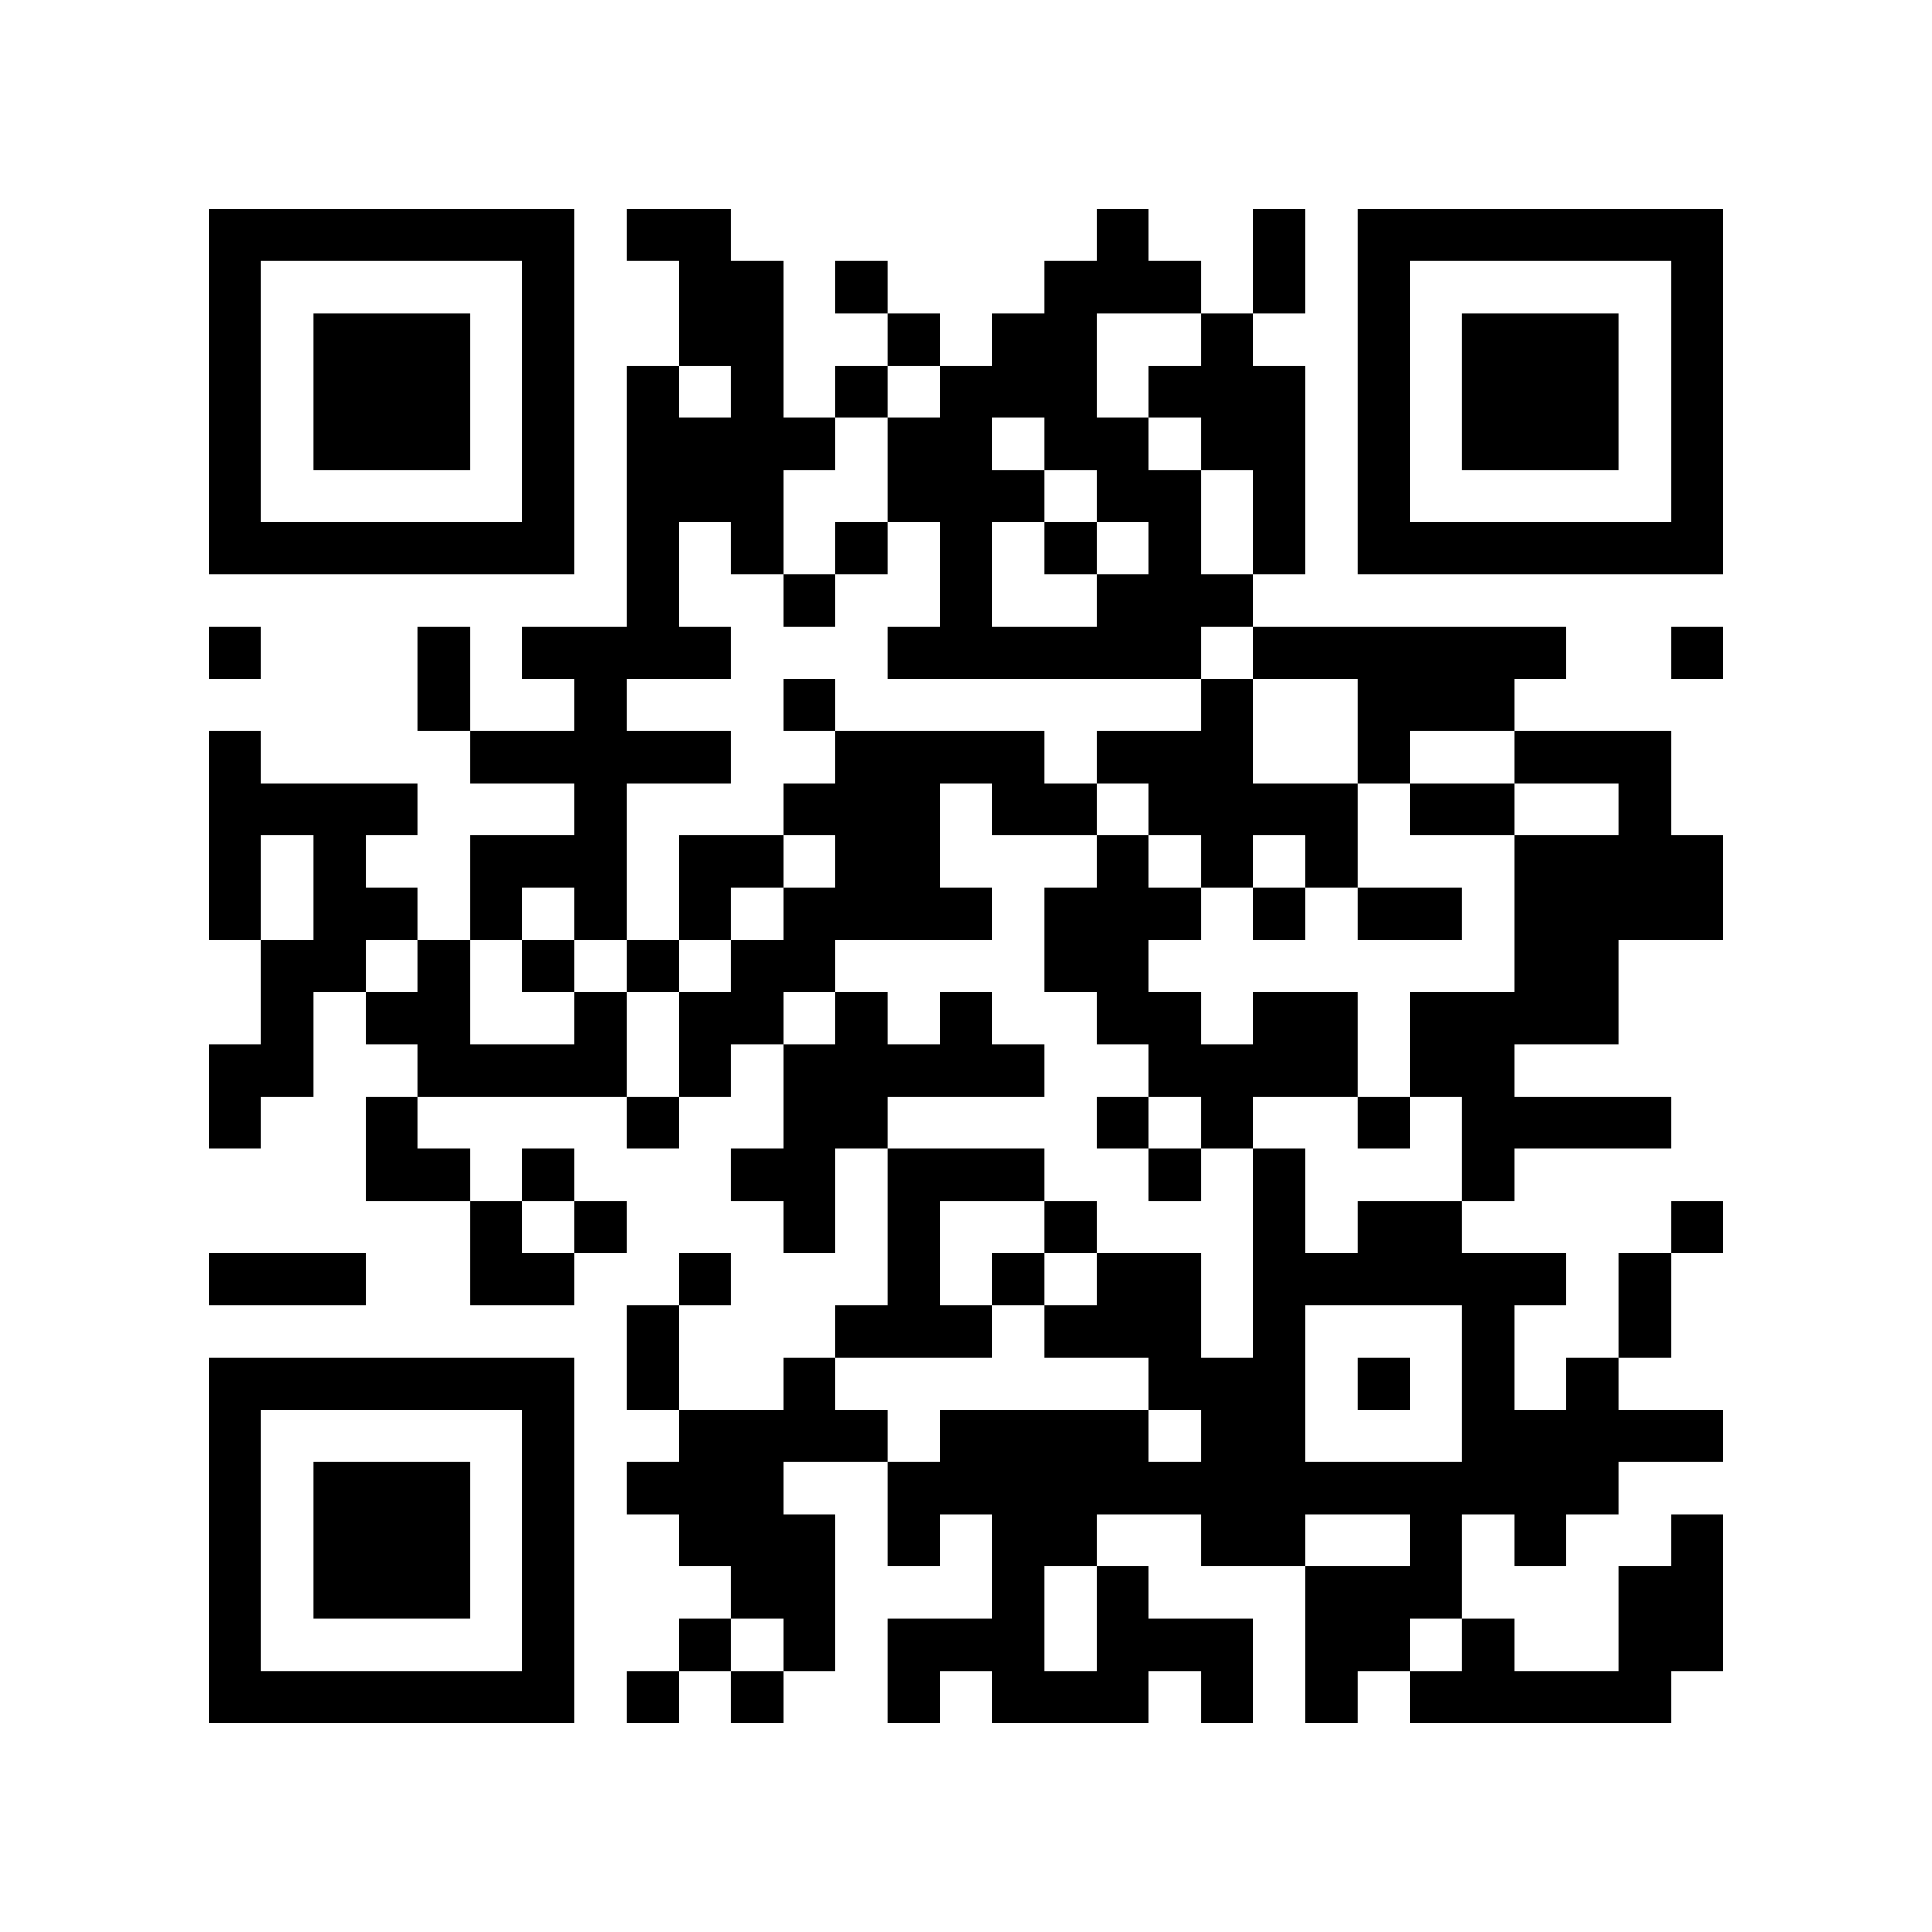
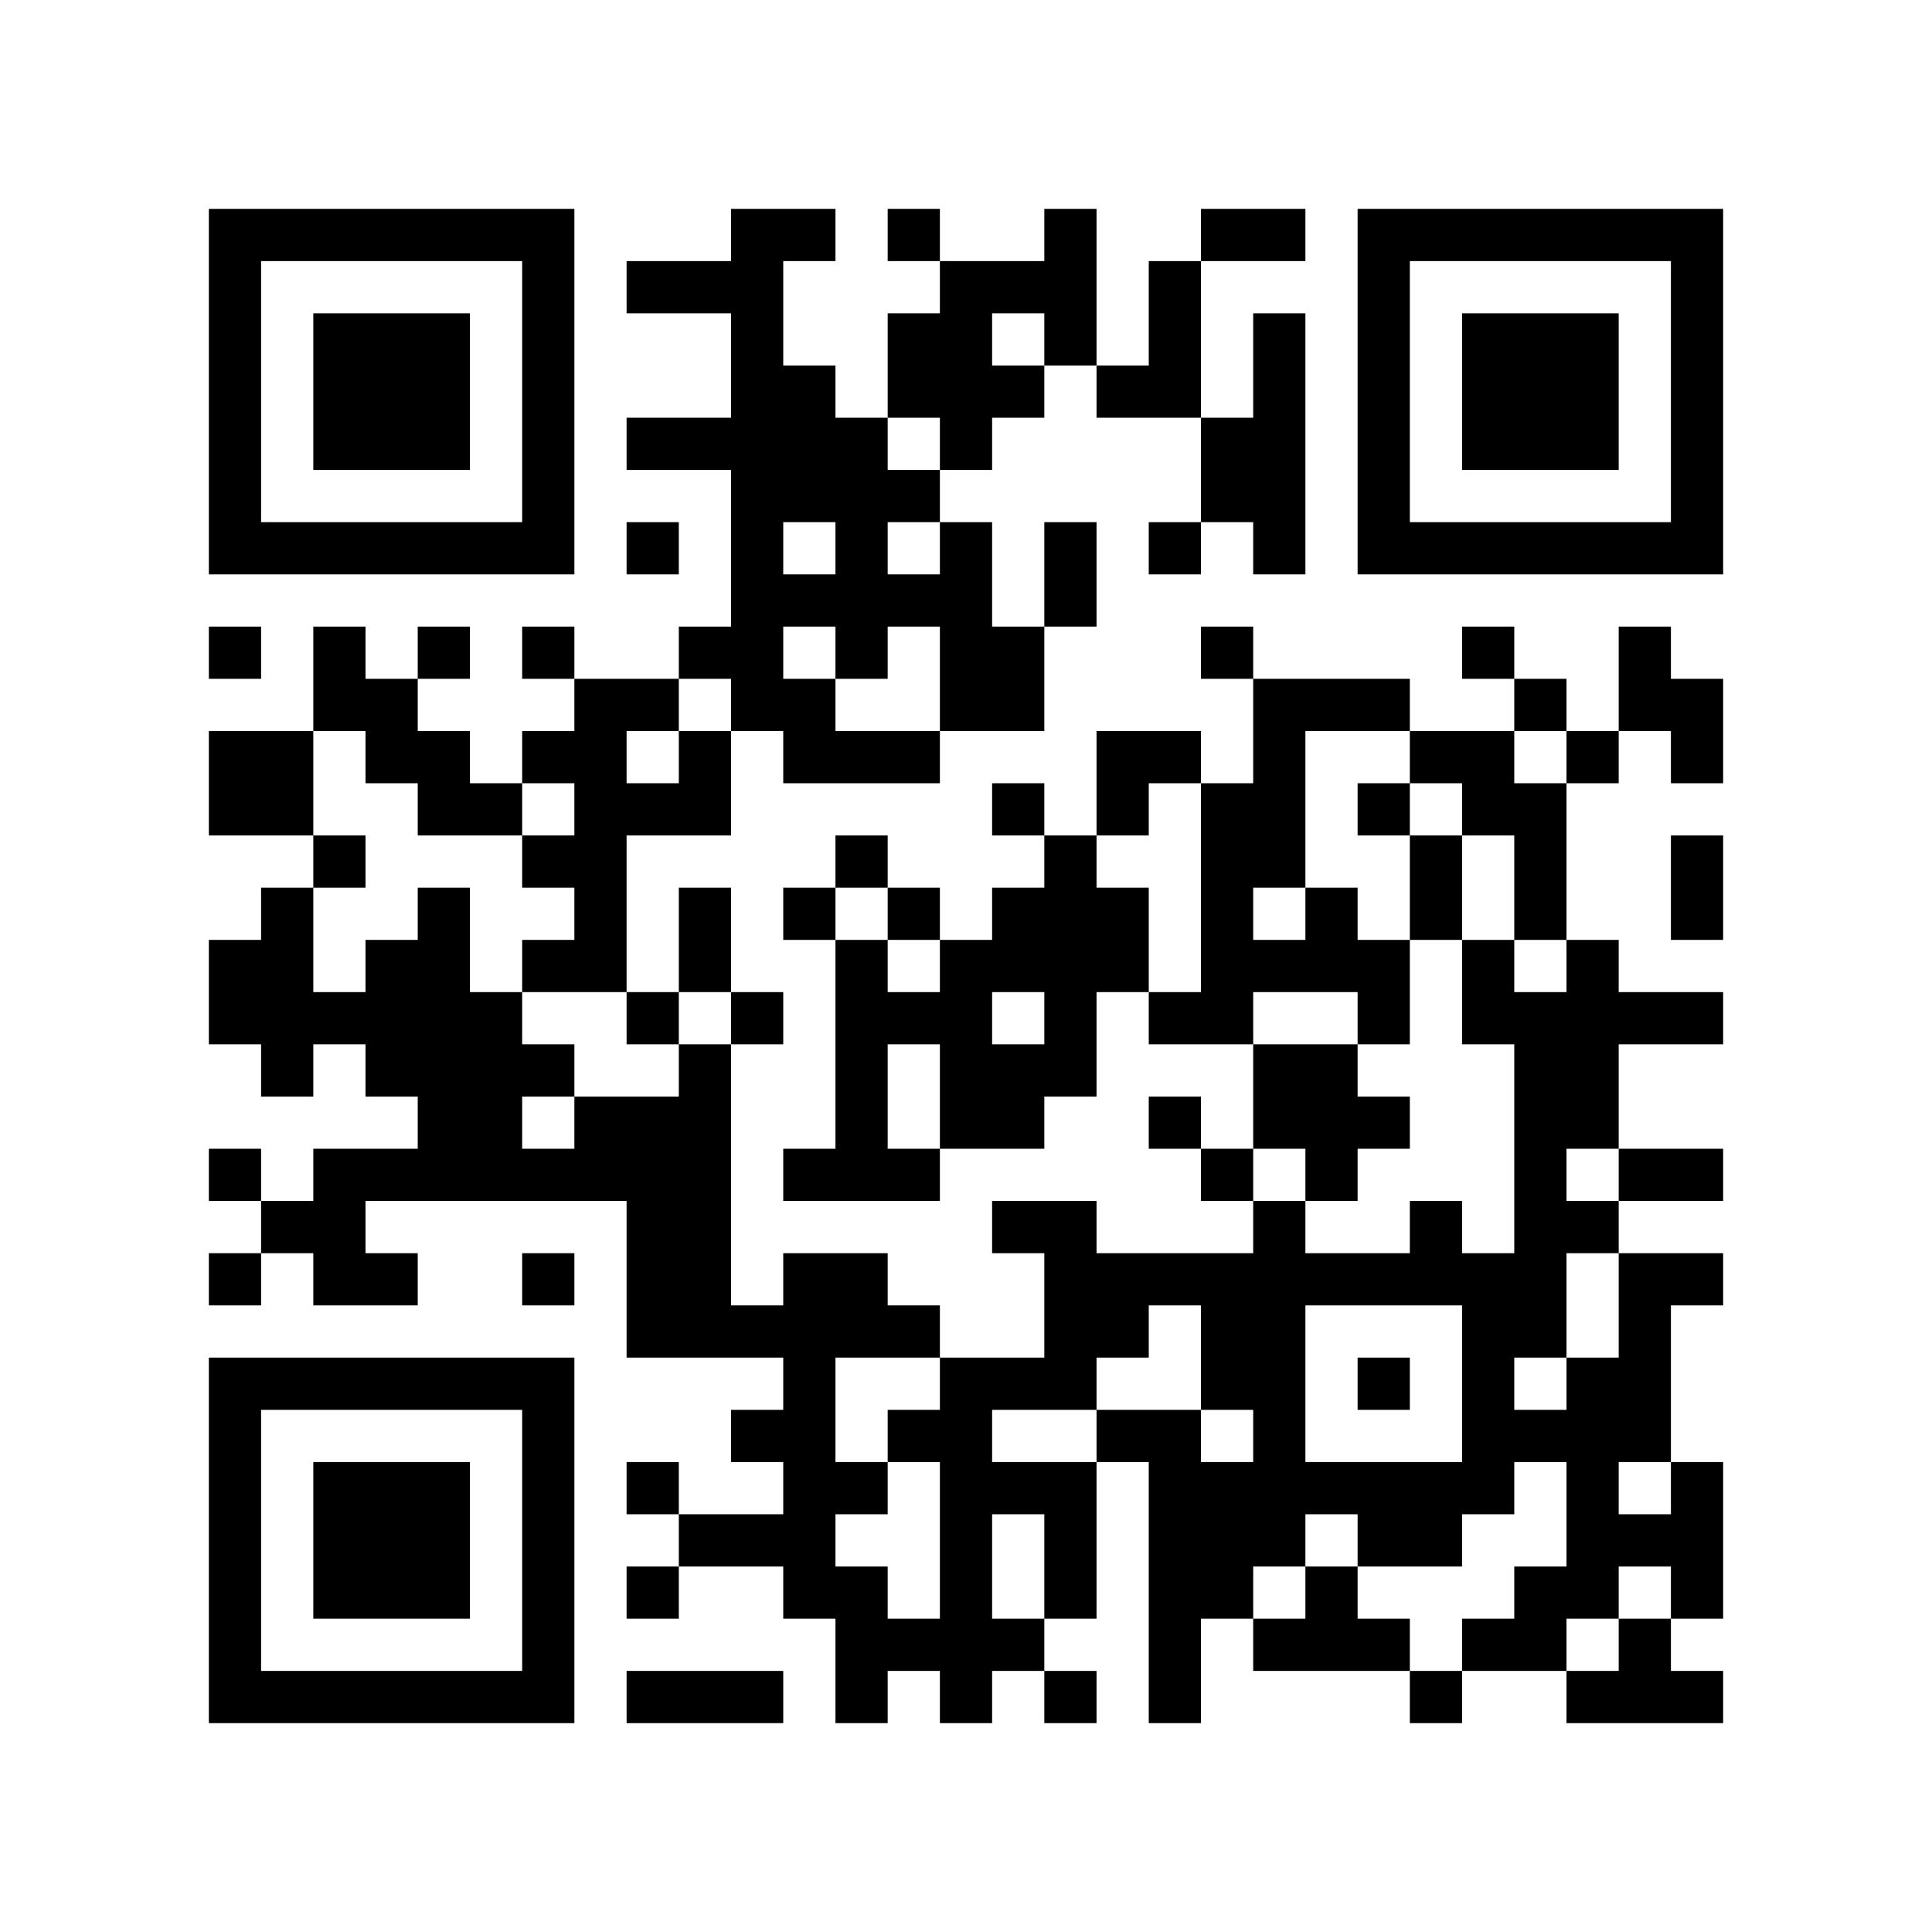
<svg xmlns="http://www.w3.org/2000/svg" width="37mm" height="37mm" version="1.1" viewBox="0 0 37 37">
  <rect fill="white" x="0" y="0" width="100%" height="100%" />
-   <path style="fill:#000000;fill-opacity:1;fill-rule:nonzero;stroke:none" d="M 24 29 L 24 30 L 25 30 L 25 29 z M 10 32 L 10 33 L 11 33 L 11 32 z M 25 32 L 25 33 L 26 33 L 26 32 z M 23 8 L 23 9 L 24 9 L 24 8 z M 21 24 L 21 25 L 22 25 L 22 24 z M 26 23 L 26 24 L 27 24 L 27 23 z M 27 30 L 27 31 L 28 31 L 28 30 z M 12 9 L 12 10 L 13 10 L 13 9 z M 13 4 L 13 5 L 14 5 L 14 4 z M 15 26 L 15 27 L 16 27 L 16 26 z M 4 21 L 4 22 L 5 22 L 5 21 z M 16 21 L 16 22 L 17 22 L 17 21 z M 5 32 L 5 33 L 6 33 L 6 32 z M 29 19 L 29 20 L 30 20 L 30 19 z M 17 24 L 17 25 L 18 25 L 18 24 z M 30 16 L 30 17 L 31 17 L 31 16 z M 7 6 L 7 7 L 8 7 L 8 6 z M 10 27 L 10 28 L 11 28 L 11 27 z M 21 17 L 21 18 L 22 18 L 22 17 z M 22 14 L 22 15 L 23 15 L 23 14 z M 27 23 L 27 24 L 28 24 L 28 23 z M 25 19 L 25 20 L 26 20 L 26 19 z M 27 13 L 27 14 L 28 14 L 28 13 z M 14 18 L 14 19 L 15 19 L 15 18 z M 28 25 L 28 26 L 29 26 L 29 25 z M 18 12 L 18 13 L 19 13 L 19 12 z M 17 17 L 17 18 L 18 18 L 18 17 z M 30 27 L 30 28 L 31 28 L 31 27 z M 7 15 L 7 16 L 8 16 L 8 15 z M 31 10 L 31 11 L 32 11 L 32 10 z M 5 19 L 5 20 L 6 20 L 6 19 z M 32 5 L 32 6 L 33 6 L 33 5 z M 6 16 L 6 17 L 7 17 L 7 16 z M 7 21 L 7 22 L 8 22 L 8 21 z M 10 18 L 10 19 L 11 19 L 11 18 z M 11 19 L 11 20 L 12 20 L 12 19 z M 24 25 L 24 26 L 25 26 L 25 25 z M 22 9 L 22 10 L 23 10 L 23 9 z M 25 12 L 25 13 L 26 13 L 26 12 z M 21 28 L 21 29 L 22 29 L 22 28 z M 27 10 L 27 11 L 28 11 L 28 10 z M 15 8 L 15 9 L 16 9 L 16 8 z M 13 24 L 13 25 L 14 25 L 14 24 z M 28 32 L 28 33 L 29 33 L 29 32 z M 29 29 L 29 30 L 30 30 L 30 29 z M 19 14 L 19 15 L 20 15 L 20 14 z M 15 30 L 15 31 L 16 31 L 16 30 z M 4 9 L 4 10 L 5 10 L 5 9 z M 28 6 L 28 7 L 29 7 L 29 6 z M 5 4 L 5 5 L 6 5 L 6 4 z M 29 7 L 29 8 L 30 8 L 30 7 z M 9 14 L 9 15 L 10 15 L 10 14 z M 7 26 L 7 27 L 8 27 L 8 26 z M 10 5 L 10 6 L 11 6 L 11 5 z M 23 31 L 23 32 L 24 32 L 24 31 z M 9 24 L 9 25 L 10 25 L 10 24 z M 10 31 L 10 32 L 11 32 L 11 31 z M 21 21 L 21 22 L 22 22 L 22 21 z M 22 26 L 22 27 L 23 27 L 23 26 z M 12 4 L 12 5 L 13 5 L 13 4 z M 14 30 L 14 31 L 15 31 L 15 30 z M 15 23 L 15 24 L 16 24 L 16 23 z M 4 32 L 4 33 L 5 33 L 5 32 z M 28 13 L 28 14 L 29 14 L 29 13 z M 31 24 L 31 25 L 32 25 L 32 24 z M 29 8 L 29 9 L 30 9 L 30 8 z M 17 29 L 17 30 L 18 30 L 18 29 z M 32 27 L 32 28 L 33 28 L 33 27 z M 30 7 L 30 8 L 31 8 L 31 7 z M 31 14 L 31 15 L 32 15 L 32 14 z M 8 28 L 8 29 L 9 29 L 9 28 z M 32 17 L 32 18 L 33 18 L 33 17 z M 20 15 L 20 16 L 21 16 L 21 15 z M 10 22 L 10 23 L 11 23 L 11 22 z M 25 30 L 25 31 L 26 31 L 26 30 z M 21 14 L 21 15 L 22 15 L 22 14 z M 26 21 L 26 22 L 27 22 L 27 21 z M 24 5 L 24 6 L 25 6 L 25 5 z M 27 24 L 27 25 L 28 25 L 28 24 z M 12 11 L 12 12 L 13 12 L 13 11 z M 14 9 L 14 10 L 15 10 L 15 9 z M 19 28 L 19 29 L 20 29 L 20 28 z M 28 20 L 28 21 L 29 21 L 29 20 z M 18 11 L 18 12 L 19 12 L 19 11 z M 29 17 L 29 18 L 30 18 L 30 17 z M 17 22 L 17 23 L 18 23 L 18 22 z M 6 29 L 6 30 L 7 30 L 7 29 z M 30 14 L 30 15 L 31 15 L 31 14 z M 7 8 L 7 9 L 8 9 L 8 8 z M 32 8 L 32 9 L 33 9 L 33 8 z M 9 10 L 9 11 L 10 11 L 10 10 z M 20 6 L 20 7 L 21 7 L 21 6 z M 11 20 L 11 21 L 12 21 L 12 20 z M 24 12 L 24 13 L 25 13 L 25 12 z M 22 12 L 22 13 L 23 13 L 23 12 z M 20 28 L 20 29 L 21 29 L 21 28 z M 12 18 L 12 19 L 13 19 L 13 18 z M 26 6 L 26 7 L 27 7 L 27 6 z M 13 19 L 13 20 L 14 20 L 14 19 z M 27 15 L 27 16 L 28 16 L 28 15 z M 14 16 L 14 17 L 15 17 L 15 16 z M 28 27 L 28 28 L 29 28 L 29 27 z M 16 14 L 16 15 L 17 15 L 17 14 z M 17 15 L 17 16 L 18 16 L 18 15 z M 4 4 L 4 5 L 5 5 L 5 4 z M 7 17 L 7 18 L 8 18 L 8 17 z M 8 18 L 8 19 L 9 19 L 9 18 z M 32 7 L 32 8 L 33 8 L 33 7 z M 10 16 L 10 17 L 11 17 L 11 16 z M 21 8 L 21 9 L 22 9 L 22 8 z M 11 13 L 11 14 L 12 14 L 12 13 z M 24 27 L 24 28 L 25 28 L 25 27 z M 22 7 L 22 8 L 23 8 L 23 7 z M 26 9 L 26 10 L 27 10 L 27 9 z M 27 4 L 27 5 L 28 5 L 28 4 z M 16 5 L 16 6 L 17 6 L 17 5 z M 19 24 L 19 25 L 20 25 L 20 24 z M 17 8 L 17 9 L 18 9 L 18 8 z M 30 32 L 30 33 L 31 33 L 31 32 z M 28 8 L 28 9 L 29 9 L 29 8 z M 31 21 L 31 22 L 32 22 L 32 21 z M 5 10 L 5 11 L 6 11 L 6 10 z M 32 30 L 32 31 L 33 31 L 33 30 z M 30 10 L 30 11 L 31 11 L 31 10 z M 7 28 L 7 29 L 8 29 L 8 28 z M 10 29 L 10 30 L 11 30 L 11 29 z M 23 7 L 23 8 L 24 8 L 24 7 z M 21 27 L 21 28 L 22 28 L 22 27 z M 24 8 L 24 9 L 25 9 L 25 8 z M 22 24 L 22 25 L 23 25 L 23 24 z M 27 29 L 27 30 L 28 30 L 28 29 z M 18 28 L 18 29 L 19 29 L 19 28 z M 14 28 L 14 29 L 15 29 L 15 28 z M 28 15 L 28 16 L 29 16 L 29 15 z M 29 14 L 29 15 L 30 15 L 30 14 z M 6 32 L 6 33 L 7 33 L 7 32 z M 31 16 L 31 17 L 32 17 L 32 16 z M 8 30 L 8 31 L 9 31 L 9 30 z M 20 17 L 20 18 L 21 18 L 21 17 z M 10 20 L 10 21 L 11 21 L 11 20 z M 25 28 L 25 29 L 26 29 L 26 28 z M 21 12 L 21 13 L 22 13 L 22 12 z M 24 7 L 24 8 L 25 8 L 25 7 z M 22 19 L 22 20 L 23 20 L 23 19 z M 26 13 L 26 14 L 27 14 L 27 13 z M 13 8 L 13 9 L 14 9 L 14 8 z M 14 7 L 14 8 L 15 8 L 15 7 z M 19 30 L 19 31 L 20 31 L 20 30 z M 28 22 L 28 23 L 29 23 L 29 22 z M 18 9 L 18 10 L 19 10 L 19 9 z M 16 17 L 16 18 L 17 18 L 17 17 z M 5 20 L 5 21 L 6 21 L 6 20 z M 17 20 L 17 21 L 18 21 L 18 20 z M 4 15 L 4 16 L 5 16 L 5 15 z M 7 10 L 7 11 L 8 11 L 8 10 z M 32 10 L 32 11 L 33 11 L 33 10 z M 20 8 L 20 9 L 21 9 L 21 8 z M 23 21 L 23 22 L 24 22 L 24 21 z M 21 5 L 21 6 L 22 6 L 22 5 z M 22 10 L 22 11 L 23 11 L 23 10 z M 25 15 L 25 16 L 26 16 L 26 15 z M 21 31 L 21 32 L 22 32 L 22 31 z M 26 4 L 26 5 L 27 5 L 27 4 z M 13 17 L 13 18 L 14 18 L 14 17 z M 12 26 L 12 27 L 13 27 L 13 26 z M 13 27 L 13 28 L 14 28 L 14 27 z M 29 24 L 29 25 L 30 25 L 30 24 z M 15 29 L 15 30 L 16 30 L 16 29 z M 4 6 L 4 7 L 5 7 L 5 6 z M 7 19 L 7 20 L 8 20 L 8 19 z M 31 30 L 31 31 L 32 31 L 32 30 z M 8 12 L 8 13 L 9 13 L 9 12 z M 9 17 L 9 18 L 10 18 L 10 17 z M 10 6 L 10 7 L 11 7 L 11 6 z M 8 26 L 8 27 L 9 27 L 9 26 z M 23 26 L 23 27 L 24 27 L 24 26 z M 11 15 L 11 16 L 12 16 L 12 15 z M 22 5 L 22 6 L 23 6 L 23 5 z M 25 24 L 25 25 L 26 25 L 26 24 z M 21 32 L 21 33 L 22 33 L 22 32 z M 26 31 L 26 32 L 27 32 L 27 31 z M 22 31 L 22 32 L 23 32 L 23 31 z M 13 28 L 13 29 L 14 29 L 14 28 z M 18 27 L 18 28 L 19 28 L 19 27 z M 16 7 L 16 8 L 17 8 L 17 7 z M 17 6 L 17 7 L 18 7 L 18 6 z M 4 29 L 4 30 L 5 30 L 5 29 z M 28 10 L 28 11 L 29 11 L 29 10 z M 17 32 L 17 33 L 18 33 L 18 32 z M 6 7 L 6 8 L 7 8 L 7 7 z M 30 8 L 30 9 L 31 9 L 31 8 z M 7 30 L 7 31 L 8 31 L 8 30 z M 10 9 L 10 10 L 11 10 L 11 9 z M 9 20 L 9 21 L 10 21 L 10 20 z M 24 28 L 24 29 L 25 29 L 25 28 z M 20 12 L 20 13 L 21 13 L 21 12 z M 21 25 L 21 26 L 22 26 L 22 25 z M 24 10 L 24 11 L 25 11 L 25 10 z M 22 22 L 22 23 L 23 23 L 23 22 z M 12 8 L 12 9 L 13 9 L 13 8 z M 13 5 L 13 6 L 14 6 L 14 5 z M 14 10 L 14 11 L 15 11 L 15 10 z M 15 27 L 15 28 L 16 28 L 16 27 z M 4 20 L 4 21 L 5 21 L 5 20 z M 16 20 L 16 21 L 17 21 L 17 20 z M 29 12 L 29 13 L 30 13 L 30 12 z M 19 9 L 19 10 L 20 10 L 20 9 z M 17 25 L 17 26 L 18 26 L 18 25 z M 32 23 L 32 24 L 33 24 L 33 23 z M 6 30 L 6 31 L 7 31 L 7 30 z M 30 19 L 30 20 L 31 20 L 31 19 z M 7 7 L 7 8 L 8 8 L 8 7 z M 8 8 L 8 9 L 9 9 L 9 8 z M 10 26 L 10 27 L 11 27 L 11 26 z M 23 14 L 23 15 L 24 15 L 24 14 z M 21 18 L 21 19 L 22 19 L 22 18 z M 24 17 L 24 18 L 25 18 L 25 17 z M 22 17 L 22 18 L 23 18 L 23 17 z M 27 20 L 27 21 L 28 21 L 28 20 z M 13 14 L 13 15 L 14 15 L 14 14 z M 14 5 L 14 6 L 15 6 L 15 5 z M 12 21 L 12 22 L 13 22 L 13 21 z M 4 27 L 4 28 L 5 28 L 5 27 z M 28 24 L 28 25 L 29 25 L 29 24 z M 16 19 L 16 20 L 17 20 L 17 19 z M 5 26 L 5 27 L 6 27 L 6 26 z M 29 21 L 29 22 L 30 22 L 30 21 z M 19 6 L 19 7 L 20 7 L 20 6 z M 30 26 L 30 27 L 31 27 L 31 26 z M 4 17 L 4 18 L 5 18 L 5 17 z M 8 7 L 8 8 L 9 8 L 9 7 z M 32 4 L 32 5 L 33 5 L 33 4 z M 20 10 L 20 11 L 21 11 L 21 10 z M 21 11 L 21 12 L 22 12 L 22 11 z M 11 16 L 11 17 L 12 17 L 12 16 z M 24 24 L 24 25 L 25 25 L 25 24 z M 20 32 L 20 33 L 21 33 L 21 32 z M 26 10 L 26 11 L 27 11 L 27 10 z M 12 28 L 12 29 L 13 29 L 13 28 z M 28 31 L 28 32 L 29 32 L 29 31 z M 18 22 L 18 23 L 19 23 L 19 22 z M 16 10 L 16 11 L 17 11 L 17 10 z M 14 22 L 14 23 L 15 23 L 15 22 z M 19 15 L 19 16 L 20 16 L 20 15 z M 15 31 L 15 32 L 16 32 L 16 31 z M 30 21 L 30 22 L 31 22 L 31 21 z M 4 8 L 4 9 L 5 9 L 5 8 z M 31 32 L 31 33 L 32 33 L 32 32 z M 6 10 L 6 11 L 7 11 L 7 10 z M 10 4 L 10 5 L 11 5 L 11 4 z M 8 20 L 8 21 L 9 21 L 9 20 z M 23 28 L 23 29 L 24 29 L 24 28 z M 24 23 L 24 24 L 25 24 L 25 23 z M 20 23 L 20 24 L 21 24 L 21 23 z M 10 30 L 10 31 L 11 31 L 11 30 z M 27 32 L 27 33 L 28 33 L 28 32 z M 18 25 L 18 26 L 19 26 L 19 25 z M 19 20 L 19 21 L 20 21 L 20 20 z M 15 20 L 15 21 L 16 21 L 16 20 z M 30 28 L 30 29 L 31 29 L 31 28 z M 4 31 L 4 32 L 5 32 L 5 31 z M 28 12 L 28 13 L 29 13 L 29 12 z M 31 25 L 31 26 L 32 26 L 32 25 z M 30 6 L 30 7 L 31 7 L 31 6 z M 7 32 L 7 33 L 8 33 L 8 32 z M 31 15 L 31 16 L 32 16 L 32 15 z M 32 16 L 32 17 L 33 17 L 33 16 z M 25 31 L 25 32 L 26 32 L 26 31 z M 23 11 L 23 12 L 24 12 L 24 11 z M 24 4 L 24 5 L 25 5 L 25 4 z M 22 20 L 22 21 L 23 21 L 23 20 z M 12 10 L 12 11 L 13 11 L 13 10 z M 26 14 L 26 15 L 27 15 L 27 14 z M 14 8 L 14 9 L 15 9 L 15 8 z M 19 29 L 19 30 L 20 30 L 20 29 z M 15 13 L 15 14 L 16 14 L 16 13 z M 28 19 L 28 20 L 29 20 L 29 19 z M 18 10 L 18 11 L 19 11 L 19 10 z M 29 18 L 29 19 L 30 19 L 30 18 z M 17 23 L 17 24 L 18 24 L 18 23 z M 6 28 L 6 29 L 7 29 L 7 28 z M 30 17 L 30 18 L 31 18 L 31 17 z M 4 12 L 4 13 L 5 13 L 5 12 z M 31 4 L 31 5 L 32 5 L 32 4 z M 8 10 L 8 11 L 9 11 L 9 10 z M 20 5 L 20 6 L 21 6 L 21 5 z M 10 24 L 10 25 L 11 25 L 11 24 z M 23 16 L 23 17 L 24 17 L 24 16 z M 21 16 L 21 17 L 22 17 L 22 16 z M 24 19 L 24 20 L 25 20 L 25 19 z M 22 15 L 22 16 L 23 16 L 23 15 z M 26 17 L 26 18 L 27 18 L 27 17 z M 13 12 L 13 13 L 14 13 L 14 12 z M 27 12 L 27 13 L 28 13 L 28 12 z M 14 19 L 14 20 L 15 20 L 15 19 z M 15 18 L 15 19 L 16 19 L 16 18 z M 28 26 L 28 27 L 29 27 L 29 26 z M 5 24 L 5 25 L 6 25 L 6 24 z M 29 27 L 29 28 L 30 28 L 30 27 z M 17 16 L 17 17 L 18 17 L 18 16 z M 5 18 L 5 19 L 6 19 L 6 18 z M 32 6 L 32 7 L 33 7 L 33 6 z M 6 17 L 6 18 L 7 18 L 7 17 z M 9 4 L 9 5 L 10 5 L 10 4 z M 21 9 L 21 10 L 22 10 L 22 9 z M 24 26 L 24 27 L 25 27 L 25 26 z M 26 8 L 26 9 L 27 9 L 27 8 z M 15 11 L 15 12 L 16 12 L 16 11 z M 13 31 L 13 32 L 14 32 L 14 31 z M 18 20 L 18 21 L 19 21 L 19 20 z M 29 28 L 29 29 L 30 29 L 30 28 z M 17 9 L 17 10 L 18 10 L 18 9 z M 4 10 L 4 11 L 5 11 L 5 10 z M 28 7 L 28 8 L 29 8 L 29 7 z M 29 6 L 29 7 L 30 7 L 30 6 z M 32 29 L 32 30 L 33 30 L 33 29 z M 6 8 L 6 9 L 7 9 L 7 8 z M 7 29 L 7 30 L 8 30 L 8 29 z M 10 10 L 10 11 L 11 11 L 11 10 z M 8 22 L 8 23 L 9 23 L 9 22 z M 9 23 L 9 24 L 10 24 L 10 23 z M 20 25 L 20 26 L 21 26 L 21 25 z M 10 28 L 10 29 L 11 29 L 11 28 z M 25 20 L 25 21 L 26 21 L 26 20 z M 18 31 L 18 32 L 19 32 L 19 31 z M 19 22 L 19 23 L 20 23 L 20 22 z M 15 22 L 15 23 L 16 23 L 16 22 z M 16 25 L 16 26 L 17 26 L 17 25 z M 31 27 L 31 28 L 32 28 L 32 27 z M 17 28 L 17 29 L 18 29 L 18 28 z M 30 4 L 30 5 L 31 5 L 31 4 z M 31 17 L 31 18 L 32 18 L 32 17 z M 8 29 L 8 30 L 9 30 L 9 29 z M 9 32 L 9 33 L 10 33 L 10 32 z M 23 13 L 23 14 L 24 14 L 24 13 z M 26 26 L 26 27 L 27 27 L 27 26 z M 12 12 L 12 13 L 13 13 L 13 12 z M 26 12 L 26 13 L 27 13 L 27 12 z M 13 9 L 13 10 L 14 10 L 14 9 z M 27 17 L 27 18 L 28 18 L 28 17 z M 14 6 L 14 7 L 15 7 L 15 6 z M 19 31 L 19 32 L 20 32 L 20 31 z M 15 15 L 15 16 L 16 16 L 16 15 z M 4 24 L 4 25 L 5 25 L 5 24 z M 28 21 L 28 22 L 29 22 L 29 21 z M 18 8 L 18 9 L 19 9 L 19 8 z M 16 16 L 16 17 L 17 17 L 17 16 z M 29 16 L 29 17 L 30 17 L 30 16 z M 6 26 L 6 27 L 7 27 L 7 26 z M 4 14 L 4 15 L 5 15 L 5 14 z M 5 15 L 5 16 L 6 16 L 6 15 z M 8 4 L 8 5 L 9 5 L 9 4 z M 32 9 L 32 10 L 33 10 L 33 9 z M 20 7 L 20 8 L 21 8 L 21 7 z M 10 14 L 10 15 L 11 15 L 11 14 z M 11 23 L 11 24 L 12 24 L 12 23 z M 20 29 L 20 30 L 21 30 L 21 29 z M 25 16 L 25 17 L 26 17 L 26 16 z M 26 7 L 26 8 L 27 8 L 27 7 z M 12 25 L 12 26 L 13 26 L 13 25 z M 13 20 L 13 21 L 14 21 L 14 20 z M 28 28 L 28 29 L 29 29 L 29 28 z M 18 19 L 18 20 L 19 20 L 19 19 z M 16 15 L 16 16 L 17 16 L 17 15 z M 14 27 L 14 28 L 15 28 L 15 27 z M 17 14 L 17 15 L 18 15 L 18 14 z M 4 5 L 4 6 L 5 6 L 5 5 z M 31 31 L 31 32 L 32 32 L 32 31 z M 8 19 L 8 20 L 9 20 L 9 19 z M 6 15 L 6 16 L 7 16 L 7 15 z M 7 22 L 7 23 L 8 23 L 8 22 z M 23 27 L 23 28 L 24 28 L 24 27 z M 11 12 L 11 13 L 12 13 L 12 12 z M 24 20 L 24 21 L 25 21 L 25 20 z M 26 30 L 26 31 L 27 31 L 27 30 z M 12 32 L 12 33 L 13 33 L 13 32 z M 13 29 L 13 30 L 14 30 L 14 29 z M 19 27 L 19 28 L 20 28 L 20 27 z M 4 28 L 4 29 L 5 29 L 5 28 z M 29 4 L 29 5 L 30 5 L 30 4 z M 32 31 L 32 32 L 33 32 L 33 31 z M 6 6 L 6 7 L 7 7 L 7 6 z M 10 8 L 10 9 L 11 9 L 11 8 z M 8 32 L 8 33 L 9 33 L 9 32 z M 23 32 L 23 33 L 24 33 L 24 32 z M 20 27 L 20 28 L 21 28 L 21 27 z M 23 6 L 23 7 L 24 7 L 24 6 z M 24 9 L 24 10 L 25 10 L 25 9 z M 22 25 L 22 26 L 23 26 L 23 25 z M 27 28 L 27 29 L 28 29 L 28 28 z M 12 7 L 12 8 L 13 8 L 13 7 z M 13 6 L 13 7 L 14 7 L 14 6 z M 14 29 L 14 30 L 15 30 L 15 29 z M 19 32 L 19 33 L 20 33 L 20 32 z M 18 7 L 18 8 L 19 8 L 19 7 z M 16 27 L 16 28 L 17 28 L 17 27 z M 30 18 L 30 19 L 31 19 L 31 18 z M 7 4 L 7 5 L 8 5 L 8 4 z M 32 12 L 32 13 L 33 13 L 33 12 z M 20 18 L 20 19 L 21 19 L 21 18 z M 23 15 L 23 16 L 24 16 L 24 15 z M 21 19 L 21 20 L 22 20 L 22 19 z M 26 24 L 26 25 L 27 25 L 27 24 z M 12 14 L 12 15 L 13 15 L 13 14 z M 27 19 L 27 20 L 28 20 L 28 19 z M 15 17 L 15 18 L 16 18 L 16 17 z M 4 26 L 4 27 L 5 27 L 5 26 z M 18 14 L 18 15 L 19 15 L 19 14 z M 19 7 L 19 8 L 20 8 L 20 7 z M 6 24 L 6 25 L 7 25 L 7 24 z M 4 16 L 4 17 L 5 17 L 5 16 z M 8 6 L 8 7 L 9 7 L 9 6 z M 6 18 L 6 19 L 7 19 L 7 18 z M 10 12 L 10 13 L 11 13 L 11 12 z M 23 20 L 23 21 L 24 21 L 24 20 z M 21 4 L 21 5 L 22 5 L 22 4 z M 11 17 L 11 18 L 12 18 L 12 17 z M 24 15 L 24 16 L 25 16 L 25 15 z M 22 11 L 22 12 L 23 12 L 23 11 z M 21 30 L 21 31 L 22 31 L 22 30 z M 26 5 L 26 6 L 27 6 L 27 5 z M 13 16 L 13 17 L 14 17 L 14 16 z M 18 17 L 18 18 L 19 18 L 19 17 z M 19 12 L 19 13 L 20 13 L 20 12 z M 17 12 L 17 13 L 18 13 L 18 12 z M 4 7 L 4 8 L 5 8 L 5 7 z M 28 4 L 28 5 L 29 5 L 29 4 z M 8 13 L 8 14 L 9 14 L 9 13 z M 9 16 L 9 17 L 10 17 L 10 16 z M 10 7 L 10 8 L 11 8 L 11 7 z M 23 29 L 23 30 L 24 30 L 24 29 z M 11 14 L 11 15 L 12 15 L 12 14 z M 9 26 L 9 27 L 10 27 L 10 26 z M 24 22 L 24 23 L 25 23 L 25 22 z M 26 28 L 26 29 L 27 29 L 27 28 z M 22 28 L 22 29 L 23 29 L 23 28 z M 14 32 L 14 33 L 15 33 L 15 32 z M 29 32 L 29 33 L 30 33 L 30 32 z M 15 21 L 15 22 L 16 22 L 16 21 z M 4 30 L 4 31 L 5 31 L 5 30 z M 29 10 L 29 11 L 30 11 L 30 10 z M 17 31 L 17 32 L 18 32 L 18 31 z M 6 4 L 6 5 L 7 5 L 7 4 z" id="qr-path" />
+   <path style="fill:#000000;fill-opacity:1;fill-rule:nonzero;stroke:none" d="M 24 29 L 24 30 L 25 30 L 25 29 z M 10 32 L 10 33 L 11 33 L 11 32 z M 23 8 L 23 9 L 24 9 L 24 8 z M 21 24 L 21 25 L 22 25 L 22 24 z M 14 11 L 14 12 L 15 12 L 15 11 z M 15 26 L 15 27 L 16 27 L 16 26 z M 28 18 L 28 19 L 29 19 L 29 18 z M 18 5 L 18 6 L 19 6 L 19 5 z M 16 21 L 16 22 L 17 22 L 17 21 z M 5 32 L 5 33 L 6 33 L 6 32 z M 29 19 L 29 20 L 30 20 L 30 19 z M 7 6 L 7 7 L 8 7 L 8 6 z M 32 14 L 32 15 L 33 15 L 33 14 z M 20 4 L 20 5 L 21 5 L 21 4 z M 10 27 L 10 28 L 11 28 L 11 27 z M 23 17 L 23 18 L 24 18 L 24 17 z M 21 17 L 21 18 L 22 18 L 22 17 z M 24 18 L 24 19 L 25 19 L 25 18 z M 22 14 L 22 15 L 23 15 L 23 14 z M 27 23 L 27 24 L 28 24 L 28 23 z M 12 22 L 12 23 L 13 23 L 13 22 z M 13 23 L 13 24 L 14 24 L 14 23 z M 28 25 L 28 26 L 29 26 L 29 25 z M 18 12 L 18 13 L 19 13 L 19 12 z M 16 12 L 16 13 L 17 13 L 17 12 z M 29 20 L 29 21 L 30 21 L 30 20 z M 19 17 L 19 18 L 20 18 L 20 17 z M 17 17 L 17 18 L 18 18 L 18 17 z M 6 22 L 6 23 L 7 23 L 7 22 z M 30 27 L 30 28 L 31 28 L 31 27 z M 4 18 L 4 19 L 5 19 L 5 18 z M 31 10 L 31 11 L 32 11 L 32 10 z M 5 19 L 5 20 L 6 20 L 6 19 z M 32 5 L 32 6 L 33 6 L 33 5 z M 6 16 L 6 17 L 7 17 L 7 16 z M 20 11 L 20 12 L 21 12 L 21 11 z M 10 18 L 10 19 L 11 19 L 11 18 z M 23 22 L 23 23 L 24 23 L 24 22 z M 24 25 L 24 26 L 25 26 L 25 25 z M 27 10 L 27 11 L 28 11 L 28 10 z M 14 13 L 14 14 L 15 14 L 15 13 z M 15 8 L 15 9 L 16 9 L 16 8 z M 13 24 L 13 25 L 14 25 L 14 24 z M 16 11 L 16 12 L 17 12 L 17 11 z M 15 30 L 15 31 L 16 31 L 16 30 z M 4 9 L 4 10 L 5 10 L 5 9 z M 28 6 L 28 7 L 29 7 L 29 6 z M 5 4 L 5 5 L 6 5 L 6 4 z M 29 7 L 29 8 L 30 8 L 30 7 z M 8 15 L 8 16 L 9 16 L 9 15 z M 32 28 L 32 29 L 33 29 L 33 28 z M 7 26 L 7 27 L 8 27 L 8 26 z M 10 5 L 10 6 L 11 6 L 11 5 z M 8 21 L 8 22 L 9 22 L 9 21 z M 20 24 L 20 25 L 21 25 L 21 24 z M 10 31 L 10 32 L 11 32 L 11 31 z M 25 21 L 25 22 L 26 22 L 26 21 z M 18 30 L 18 31 L 19 31 L 19 30 z M 19 23 L 19 24 L 20 24 L 20 23 z M 30 29 L 30 30 L 31 30 L 31 29 z M 4 32 L 4 33 L 5 33 L 5 32 z M 16 24 L 16 25 L 17 25 L 17 24 z M 31 24 L 31 25 L 32 25 L 32 24 z M 29 8 L 29 9 L 30 9 L 30 8 z M 30 7 L 30 8 L 31 8 L 31 7 z M 8 28 L 8 29 L 9 29 L 9 28 z M 32 17 L 32 18 L 33 18 L 33 17 z M 24 31 L 24 32 L 25 32 L 25 31 z M 10 22 L 10 23 L 11 23 L 11 22 z M 25 30 L 25 31 L 26 31 L 26 30 z M 21 14 L 21 15 L 22 15 L 22 14 z M 26 21 L 26 22 L 27 22 L 27 21 z M 22 21 L 22 22 L 23 22 L 23 21 z M 27 24 L 27 25 L 28 25 L 28 24 z M 26 15 L 26 16 L 27 16 L 27 15 z M 14 9 L 14 10 L 15 10 L 15 9 z M 19 28 L 19 29 L 20 29 L 20 28 z M 18 11 L 18 12 L 19 12 L 19 11 z M 29 17 L 29 18 L 30 18 L 30 17 z M 17 22 L 17 23 L 18 23 L 18 22 z M 6 29 L 6 30 L 7 30 L 7 29 z M 30 14 L 30 15 L 31 15 L 31 14 z M 7 8 L 7 9 L 8 9 L 8 8 z M 32 8 L 32 9 L 33 9 L 33 8 z M 9 10 L 9 11 L 10 11 L 10 10 z M 20 6 L 20 7 L 21 7 L 21 6 z M 23 19 L 23 20 L 24 20 L 24 19 z M 21 7 L 21 8 L 22 8 L 22 7 z M 20 28 L 20 29 L 21 29 L 21 28 z M 25 17 L 25 18 L 26 18 L 26 17 z M 26 6 L 26 7 L 27 7 L 27 6 z M 12 24 L 12 25 L 13 25 L 13 24 z M 13 21 L 13 22 L 14 22 L 14 21 z M 28 27 L 28 28 L 29 28 L 29 27 z M 18 18 L 18 19 L 19 19 L 19 18 z M 16 14 L 16 15 L 17 15 L 17 14 z M 4 4 L 4 5 L 5 5 L 5 4 z M 5 17 L 5 18 L 6 18 L 6 17 z M 8 18 L 8 19 L 9 19 L 9 18 z M 32 7 L 32 8 L 33 8 L 33 7 z M 9 19 L 9 20 L 10 20 L 10 19 z M 10 16 L 10 17 L 11 17 L 11 16 z M 23 24 L 23 25 L 24 25 L 24 24 z M 11 13 L 11 14 L 12 14 L 12 13 z M 24 27 L 24 28 L 25 28 L 25 27 z M 22 7 L 22 8 L 23 8 L 23 7 z M 26 9 L 26 10 L 27 10 L 27 9 z M 27 4 L 27 5 L 28 5 L 28 4 z M 18 21 L 18 22 L 19 22 L 19 21 z M 30 32 L 30 33 L 31 33 L 31 32 z M 28 8 L 28 9 L 29 9 L 29 8 z M 5 10 L 5 11 L 6 11 L 6 10 z M 32 30 L 32 31 L 33 31 L 33 30 z M 30 10 L 30 11 L 31 11 L 31 10 z M 7 28 L 7 29 L 8 29 L 8 28 z M 9 22 L 9 23 L 10 23 L 10 22 z M 20 26 L 20 27 L 21 27 L 21 26 z M 10 29 L 10 30 L 11 30 L 11 29 z M 21 27 L 21 28 L 22 28 L 22 27 z M 24 8 L 24 9 L 25 9 L 25 8 z M 22 24 L 22 25 L 23 25 L 23 24 z M 27 29 L 27 30 L 28 30 L 28 29 z M 18 28 L 18 29 L 19 29 L 19 28 z M 15 25 L 15 26 L 16 26 L 16 25 z M 28 15 L 28 16 L 29 16 L 29 15 z M 18 6 L 18 7 L 19 7 L 19 6 z M 31 26 L 31 27 L 32 27 L 32 26 z M 17 27 L 17 28 L 18 28 L 18 27 z M 6 32 L 6 33 L 7 33 L 7 32 z M 8 30 L 8 31 L 9 31 L 9 30 z M 32 19 L 32 20 L 33 20 L 33 19 z M 20 17 L 20 18 L 21 18 L 21 17 z M 10 20 L 10 21 L 11 21 L 11 20 z M 25 28 L 25 29 L 26 29 L 26 28 z M 23 12 L 23 13 L 24 13 L 24 12 z M 24 7 L 24 8 L 25 8 L 25 7 z M 22 19 L 22 20 L 23 20 L 23 19 z M 12 13 L 12 14 L 13 14 L 13 13 z M 26 13 L 26 14 L 27 14 L 27 13 z M 13 8 L 13 9 L 14 9 L 14 8 z M 27 16 L 27 17 L 28 17 L 28 16 z M 14 7 L 14 8 L 15 8 L 15 7 z M 15 14 L 15 15 L 16 15 L 16 14 z M 5 20 L 5 21 L 6 21 L 6 20 z M 29 23 L 29 24 L 30 24 L 30 23 z M 4 15 L 4 16 L 5 16 L 5 15 z M 7 10 L 7 11 L 8 11 L 8 10 z M 5 14 L 5 15 L 6 15 L 6 14 z M 32 10 L 32 11 L 33 11 L 33 10 z M 11 22 L 11 23 L 12 23 L 12 22 z M 24 14 L 24 15 L 25 15 L 25 14 z M 22 10 L 22 11 L 23 11 L 23 10 z M 20 30 L 20 31 L 21 31 L 21 30 z M 26 4 L 26 5 L 27 5 L 27 4 z M 13 17 L 13 18 L 14 18 L 14 17 z M 15 7 L 15 8 L 16 8 L 16 7 z M 16 8 L 16 9 L 17 9 L 17 8 z M 29 24 L 29 25 L 30 25 L 30 24 z M 19 13 L 19 14 L 20 14 L 20 13 z M 15 29 L 15 30 L 16 30 L 16 29 z M 30 23 L 30 24 L 31 24 L 31 23 z M 4 6 L 4 7 L 5 7 L 5 6 z M 7 19 L 7 20 L 8 20 L 8 19 z M 8 12 L 8 13 L 9 13 L 9 12 z M 6 12 L 6 13 L 7 13 L 7 12 z M 10 6 L 10 7 L 11 7 L 11 6 z M 8 26 L 8 27 L 9 27 L 9 26 z M 23 26 L 23 27 L 24 27 L 24 26 z M 11 15 L 11 16 L 12 16 L 12 15 z M 24 21 L 24 22 L 25 22 L 25 21 z M 22 5 L 22 6 L 23 6 L 23 5 z M 25 24 L 25 25 L 26 25 L 26 24 z M 26 31 L 26 32 L 27 32 L 27 31 z M 22 31 L 22 32 L 23 32 L 23 31 z M 18 27 L 18 28 L 19 28 L 19 27 z M 19 26 L 19 27 L 20 27 L 20 26 z M 17 6 L 17 7 L 18 7 L 18 6 z M 30 30 L 30 31 L 31 31 L 31 30 z M 4 29 L 4 30 L 5 30 L 5 29 z M 28 10 L 28 11 L 29 11 L 29 10 z M 32 24 L 32 25 L 33 25 L 33 24 z M 6 7 L 6 8 L 7 8 L 7 7 z M 30 8 L 30 9 L 31 9 L 31 8 z M 7 30 L 7 31 L 8 31 L 8 30 z M 31 13 L 31 14 L 32 14 L 32 13 z M 10 9 L 10 10 L 11 10 L 11 9 z M 9 20 L 9 21 L 10 21 L 10 20 z M 24 28 L 24 29 L 25 29 L 25 28 z M 23 9 L 23 10 L 24 10 L 24 9 z M 21 25 L 21 26 L 22 26 L 22 25 z M 24 10 L 24 11 L 25 11 L 25 10 z M 12 8 L 12 9 L 13 9 L 13 8 z M 13 5 L 13 6 L 14 6 L 14 5 z M 14 10 L 14 11 L 15 11 L 15 10 z M 15 27 L 15 28 L 16 28 L 16 27 z M 16 20 L 16 21 L 17 21 L 17 20 z M 17 25 L 17 26 L 18 26 L 18 25 z M 6 30 L 6 31 L 7 31 L 7 30 z M 30 19 L 30 20 L 31 20 L 31 19 z M 7 7 L 7 8 L 8 8 L 8 7 z M 8 8 L 8 9 L 9 9 L 9 8 z M 32 13 L 32 14 L 33 14 L 33 13 z M 20 19 L 20 20 L 21 20 L 21 19 z M 10 26 L 10 27 L 11 27 L 11 26 z M 21 18 L 21 19 L 22 19 L 22 18 z M 12 15 L 12 16 L 13 16 L 13 15 z M 26 19 L 26 20 L 27 20 L 27 19 z M 13 14 L 13 15 L 14 15 L 14 14 z M 14 5 L 14 6 L 15 6 L 15 5 z M 12 21 L 12 22 L 13 22 L 13 21 z M 4 27 L 4 28 L 5 28 L 5 27 z M 28 24 L 28 25 L 29 25 L 29 24 z M 16 19 L 16 20 L 17 20 L 17 19 z M 5 26 L 5 27 L 6 27 L 6 26 z M 29 21 L 29 22 L 30 22 L 30 21 z M 30 26 L 30 27 L 31 27 L 31 26 z M 8 7 L 8 8 L 9 8 L 9 7 z M 32 4 L 32 5 L 33 5 L 33 4 z M 6 19 L 6 20 L 7 20 L 7 19 z M 20 10 L 20 11 L 21 11 L 21 10 z M 11 16 L 11 17 L 12 17 L 12 16 z M 24 24 L 24 25 L 25 25 L 25 24 z M 20 32 L 20 33 L 21 33 L 21 32 z M 25 13 L 25 14 L 26 14 L 26 13 z M 26 10 L 26 11 L 27 11 L 27 10 z M 14 12 L 14 13 L 15 13 L 15 12 z M 12 28 L 12 29 L 13 29 L 13 28 z M 15 9 L 15 10 L 16 10 L 16 9 z M 13 25 L 13 26 L 14 26 L 14 25 z M 28 31 L 28 32 L 29 32 L 29 31 z M 16 10 L 16 11 L 17 11 L 17 10 z M 29 30 L 29 31 L 30 31 L 30 30 z M 19 15 L 19 16 L 20 16 L 20 15 z M 17 11 L 17 12 L 18 12 L 18 11 z M 30 21 L 30 22 L 31 22 L 31 21 z M 4 8 L 4 9 L 5 9 L 5 8 z M 16 32 L 16 33 L 17 33 L 17 32 z M 31 32 L 31 33 L 32 33 L 32 32 z M 8 14 L 8 15 L 9 15 L 9 14 z M 6 10 L 6 11 L 7 11 L 7 10 z M 9 15 L 9 16 L 10 16 L 10 15 z M 10 4 L 10 5 L 11 5 L 11 4 z M 8 20 L 8 21 L 9 21 L 9 20 z M 23 28 L 23 29 L 24 29 L 24 28 z M 24 23 L 24 24 L 25 24 L 25 23 z M 20 23 L 20 24 L 21 24 L 21 23 z M 10 30 L 10 31 L 11 31 L 11 30 z M 25 22 L 25 23 L 26 23 L 26 22 z M 26 29 L 26 30 L 27 30 L 27 29 z M 22 29 L 22 30 L 23 30 L 23 29 z M 27 32 L 27 33 L 28 33 L 28 32 z M 19 20 L 19 21 L 20 21 L 20 20 z M 17 4 L 17 5 L 18 5 L 18 4 z M 30 28 L 30 29 L 31 29 L 31 28 z M 4 31 L 4 32 L 5 32 L 5 31 z M 28 12 L 28 13 L 29 13 L 29 12 z M 16 31 L 16 32 L 17 32 L 17 31 z M 31 25 L 31 26 L 32 26 L 32 25 z M 30 6 L 30 7 L 31 7 L 31 6 z M 7 32 L 7 33 L 8 33 L 8 32 z M 32 16 L 32 17 L 33 17 L 33 16 z M 25 31 L 25 32 L 26 32 L 26 31 z M 21 15 L 21 16 L 22 16 L 22 15 z M 24 4 L 24 5 L 25 5 L 25 4 z M 12 10 L 12 11 L 13 11 L 13 10 z M 18 32 L 18 33 L 19 33 L 19 32 z M 14 8 L 14 9 L 15 9 L 15 8 z M 15 13 L 15 14 L 16 14 L 16 13 z M 4 22 L 4 23 L 5 23 L 5 22 z M 28 19 L 28 20 L 29 20 L 29 19 z M 18 10 L 18 11 L 19 11 L 19 10 z M 16 22 L 16 23 L 17 23 L 17 22 z M 5 23 L 5 24 L 6 24 L 6 23 z M 6 28 L 6 29 L 7 29 L 7 28 z M 4 12 L 4 13 L 5 13 L 5 12 z M 31 4 L 31 5 L 32 5 L 32 4 z M 8 10 L 8 11 L 9 11 L 9 10 z M 20 5 L 20 6 L 21 6 L 21 5 z M 10 24 L 10 25 L 11 25 L 11 24 z M 23 16 L 23 17 L 24 17 L 24 16 z M 11 21 L 11 22 L 12 22 L 12 21 z M 25 18 L 25 19 L 26 19 L 26 18 z M 13 12 L 13 13 L 14 13 L 14 12 z M 14 19 L 14 20 L 15 20 L 15 19 z M 12 23 L 12 24 L 13 24 L 13 23 z M 13 22 L 13 23 L 14 23 L 14 22 z M 28 26 L 28 27 L 29 27 L 29 26 z M 18 13 L 18 14 L 19 14 L 19 13 z M 29 27 L 29 28 L 30 28 L 30 27 z M 6 23 L 6 24 L 7 24 L 7 23 z M 4 19 L 4 20 L 5 20 L 5 19 z M 7 14 L 7 15 L 8 15 L 8 14 z M 31 29 L 31 30 L 32 30 L 32 29 z M 5 18 L 5 19 L 6 19 L 6 18 z M 8 17 L 8 18 L 9 18 L 9 17 z M 32 6 L 32 7 L 33 7 L 33 6 z M 9 4 L 9 5 L 10 5 L 10 4 z M 7 20 L 7 21 L 8 21 L 8 20 z M 23 25 L 23 26 L 24 26 L 24 25 z M 11 18 L 11 19 L 12 19 L 12 18 z M 24 26 L 24 27 L 25 27 L 25 26 z M 22 6 L 22 7 L 23 7 L 23 6 z M 26 8 L 26 9 L 27 9 L 27 8 z M 22 32 L 22 33 L 23 33 L 23 32 z M 12 30 L 12 31 L 13 31 L 13 30 z M 15 11 L 15 12 L 16 12 L 16 11 z M 18 20 L 18 21 L 19 21 L 19 20 z M 17 9 L 17 10 L 18 10 L 18 9 z M 4 10 L 4 11 L 5 11 L 5 10 z M 28 7 L 28 8 L 29 8 L 29 7 z M 29 6 L 29 7 L 30 7 L 30 6 z M 32 29 L 32 30 L 33 30 L 33 29 z M 6 8 L 6 9 L 7 9 L 7 8 z M 7 29 L 7 30 L 8 30 L 8 29 z M 10 10 L 10 11 L 11 11 L 11 10 z M 8 22 L 8 23 L 9 23 L 9 22 z M 23 30 L 23 31 L 24 31 L 24 30 z M 20 25 L 20 26 L 21 26 L 21 25 z M 10 28 L 10 29 L 11 29 L 11 28 z M 25 20 L 25 21 L 26 21 L 26 20 z M 23 4 L 23 5 L 24 5 L 24 4 z M 22 27 L 22 28 L 23 28 L 23 27 z M 12 5 L 12 6 L 13 6 L 13 5 z M 13 32 L 13 33 L 14 33 L 14 32 z M 18 31 L 18 32 L 19 32 L 19 31 z M 15 22 L 15 23 L 16 23 L 16 22 z M 28 14 L 28 15 L 29 15 L 29 14 z M 16 25 L 16 26 L 17 26 L 17 25 z M 31 27 L 31 28 L 32 28 L 32 27 z M 29 15 L 29 16 L 30 16 L 30 15 z M 30 4 L 30 5 L 31 5 L 31 4 z M 8 29 L 8 30 L 9 30 L 9 29 z M 9 32 L 9 33 L 10 33 L 10 32 z M 20 16 L 20 17 L 21 17 L 21 16 z M 26 26 L 26 27 L 27 27 L 27 26 z M 24 6 L 24 7 L 25 7 L 25 6 z M 27 17 L 27 18 L 28 18 L 28 17 z M 14 6 L 14 7 L 15 7 L 15 6 z M 19 31 L 19 32 L 20 32 L 20 31 z M 4 24 L 4 25 L 5 25 L 5 24 z M 18 8 L 18 9 L 19 9 L 19 8 z M 16 16 L 16 17 L 17 17 L 17 16 z M 29 16 L 29 17 L 30 17 L 30 16 z M 19 5 L 19 6 L 20 6 L 20 5 z M 6 26 L 6 27 L 7 27 L 7 26 z M 4 14 L 4 15 L 5 15 L 5 14 z M 5 15 L 5 16 L 6 16 L 6 15 z M 8 4 L 8 5 L 9 5 L 9 4 z M 32 9 L 32 10 L 33 10 L 33 9 z M 10 14 L 10 15 L 11 15 L 11 14 z M 23 18 L 23 19 L 24 19 L 24 18 z M 24 13 L 24 14 L 25 14 L 25 13 z M 20 29 L 20 30 L 21 30 L 21 29 z M 12 19 L 12 20 L 13 20 L 13 19 z M 26 7 L 26 8 L 27 8 L 27 7 z M 13 18 L 13 19 L 14 19 L 14 18 z M 27 14 L 27 15 L 28 15 L 28 14 z M 12 25 L 12 26 L 13 26 L 13 25 z M 15 4 L 15 5 L 16 5 L 16 4 z M 13 20 L 13 21 L 14 21 L 14 20 z M 28 28 L 28 29 L 29 29 L 29 28 z M 18 19 L 18 20 L 19 20 L 19 19 z M 14 27 L 14 28 L 15 28 L 15 27 z M 29 25 L 29 26 L 30 26 L 30 25 z M 19 18 L 19 19 L 20 19 L 20 18 z M 17 14 L 17 15 L 18 15 L 18 14 z M 4 5 L 4 6 L 5 6 L 5 5 z M 31 31 L 31 32 L 32 32 L 32 31 z M 8 19 L 8 20 L 9 20 L 9 19 z M 32 32 L 32 33 L 33 33 L 33 32 z M 7 22 L 7 23 L 8 23 L 8 22 z M 24 20 L 24 21 L 25 21 L 25 20 z M 20 20 L 20 21 L 21 21 L 21 20 z M 22 30 L 22 31 L 23 31 L 23 30 z M 12 32 L 12 33 L 13 33 L 13 32 z M 13 29 L 13 30 L 14 30 L 14 29 z M 18 26 L 18 27 L 19 27 L 19 26 z M 17 7 L 17 8 L 18 8 L 18 7 z M 4 28 L 4 29 L 5 29 L 5 28 z M 16 28 L 16 29 L 17 29 L 17 28 z M 29 4 L 29 5 L 30 5 L 30 4 z M 6 6 L 6 7 L 7 7 L 7 6 z M 10 8 L 10 9 L 11 9 L 11 8 z M 8 32 L 8 33 L 9 33 L 9 32 z M 9 21 L 9 22 L 10 22 L 10 21 z M 24 9 L 24 10 L 25 10 L 25 9 z M 27 28 L 27 29 L 28 29 L 28 28 z M 18 29 L 18 30 L 19 30 L 19 29 z M 14 29 L 14 30 L 15 30 L 15 29 z M 15 24 L 15 25 L 16 25 L 16 24 z M 18 7 L 18 8 L 19 8 L 19 7 z M 29 13 L 29 14 L 30 14 L 30 13 z M 32 22 L 32 23 L 33 23 L 33 22 z M 30 18 L 30 19 L 31 19 L 31 18 z M 7 4 L 7 5 L 8 5 L 8 4 z M 31 19 L 31 20 L 32 20 L 32 19 z M 20 18 L 20 19 L 21 19 L 21 18 z M 23 15 L 23 16 L 24 16 L 24 15 z M 26 24 L 26 25 L 27 25 L 27 24 z M 24 16 L 24 17 L 25 17 L 25 16 z M 26 18 L 26 19 L 27 19 L 27 18 z M 13 15 L 13 16 L 14 16 L 14 15 z M 14 4 L 14 5 L 15 5 L 15 4 z M 15 17 L 15 18 L 16 18 L 16 17 z M 4 26 L 4 27 L 5 27 L 5 26 z M 16 18 L 16 19 L 17 19 L 17 18 z M 29 22 L 29 23 L 30 23 L 30 22 z M 19 7 L 19 8 L 20 8 L 20 7 z M 17 19 L 17 20 L 18 20 L 18 19 z M 6 24 L 6 25 L 7 25 L 7 24 z M 7 13 L 7 14 L 8 14 L 8 13 z M 8 6 L 8 7 L 9 7 L 9 6 z M 10 12 L 10 13 L 11 13 L 11 12 z M 11 17 L 11 18 L 12 18 L 12 17 z M 24 15 L 24 16 L 25 16 L 25 15 z M 26 5 L 26 6 L 27 6 L 27 5 z M 16 9 L 16 10 L 17 10 L 17 9 z M 14 25 L 14 26 L 15 26 L 15 25 z M 29 31 L 29 32 L 30 32 L 30 31 z M 19 12 L 19 13 L 20 13 L 20 12 z M 15 28 L 15 29 L 16 29 L 16 28 z M 30 20 L 30 21 L 31 21 L 31 20 z M 4 7 L 4 8 L 5 8 L 5 7 z M 28 4 L 28 5 L 29 5 L 29 4 z M 7 18 L 7 19 L 8 19 L 8 18 z M 6 13 L 6 14 L 7 14 L 7 13 z M 7 24 L 7 25 L 8 25 L 8 24 z M 10 7 L 10 8 L 11 8 L 11 7 z M 23 29 L 23 30 L 24 30 L 24 29 z M 11 14 L 11 15 L 12 15 L 12 14 z M 9 26 L 9 27 L 10 27 L 10 26 z M 26 28 L 26 29 L 27 29 L 27 28 z M 22 28 L 22 29 L 23 29 L 23 28 z M 14 32 L 14 33 L 15 33 L 15 32 z M 19 21 L 19 22 L 20 22 L 20 21 z M 4 30 L 4 31 L 5 31 L 5 30 z M 16 30 L 16 31 L 17 31 L 17 30 z M 31 22 L 31 23 L 32 23 L 32 22 z M 29 10 L 29 11 L 30 11 L 30 10 z M 17 31 L 17 32 L 18 32 L 18 31 z M 6 4 L 6 5 L 7 5 L 7 4 z M 31 12 L 31 13 L 32 13 L 32 12 z" id="qr-path" />
</svg>
